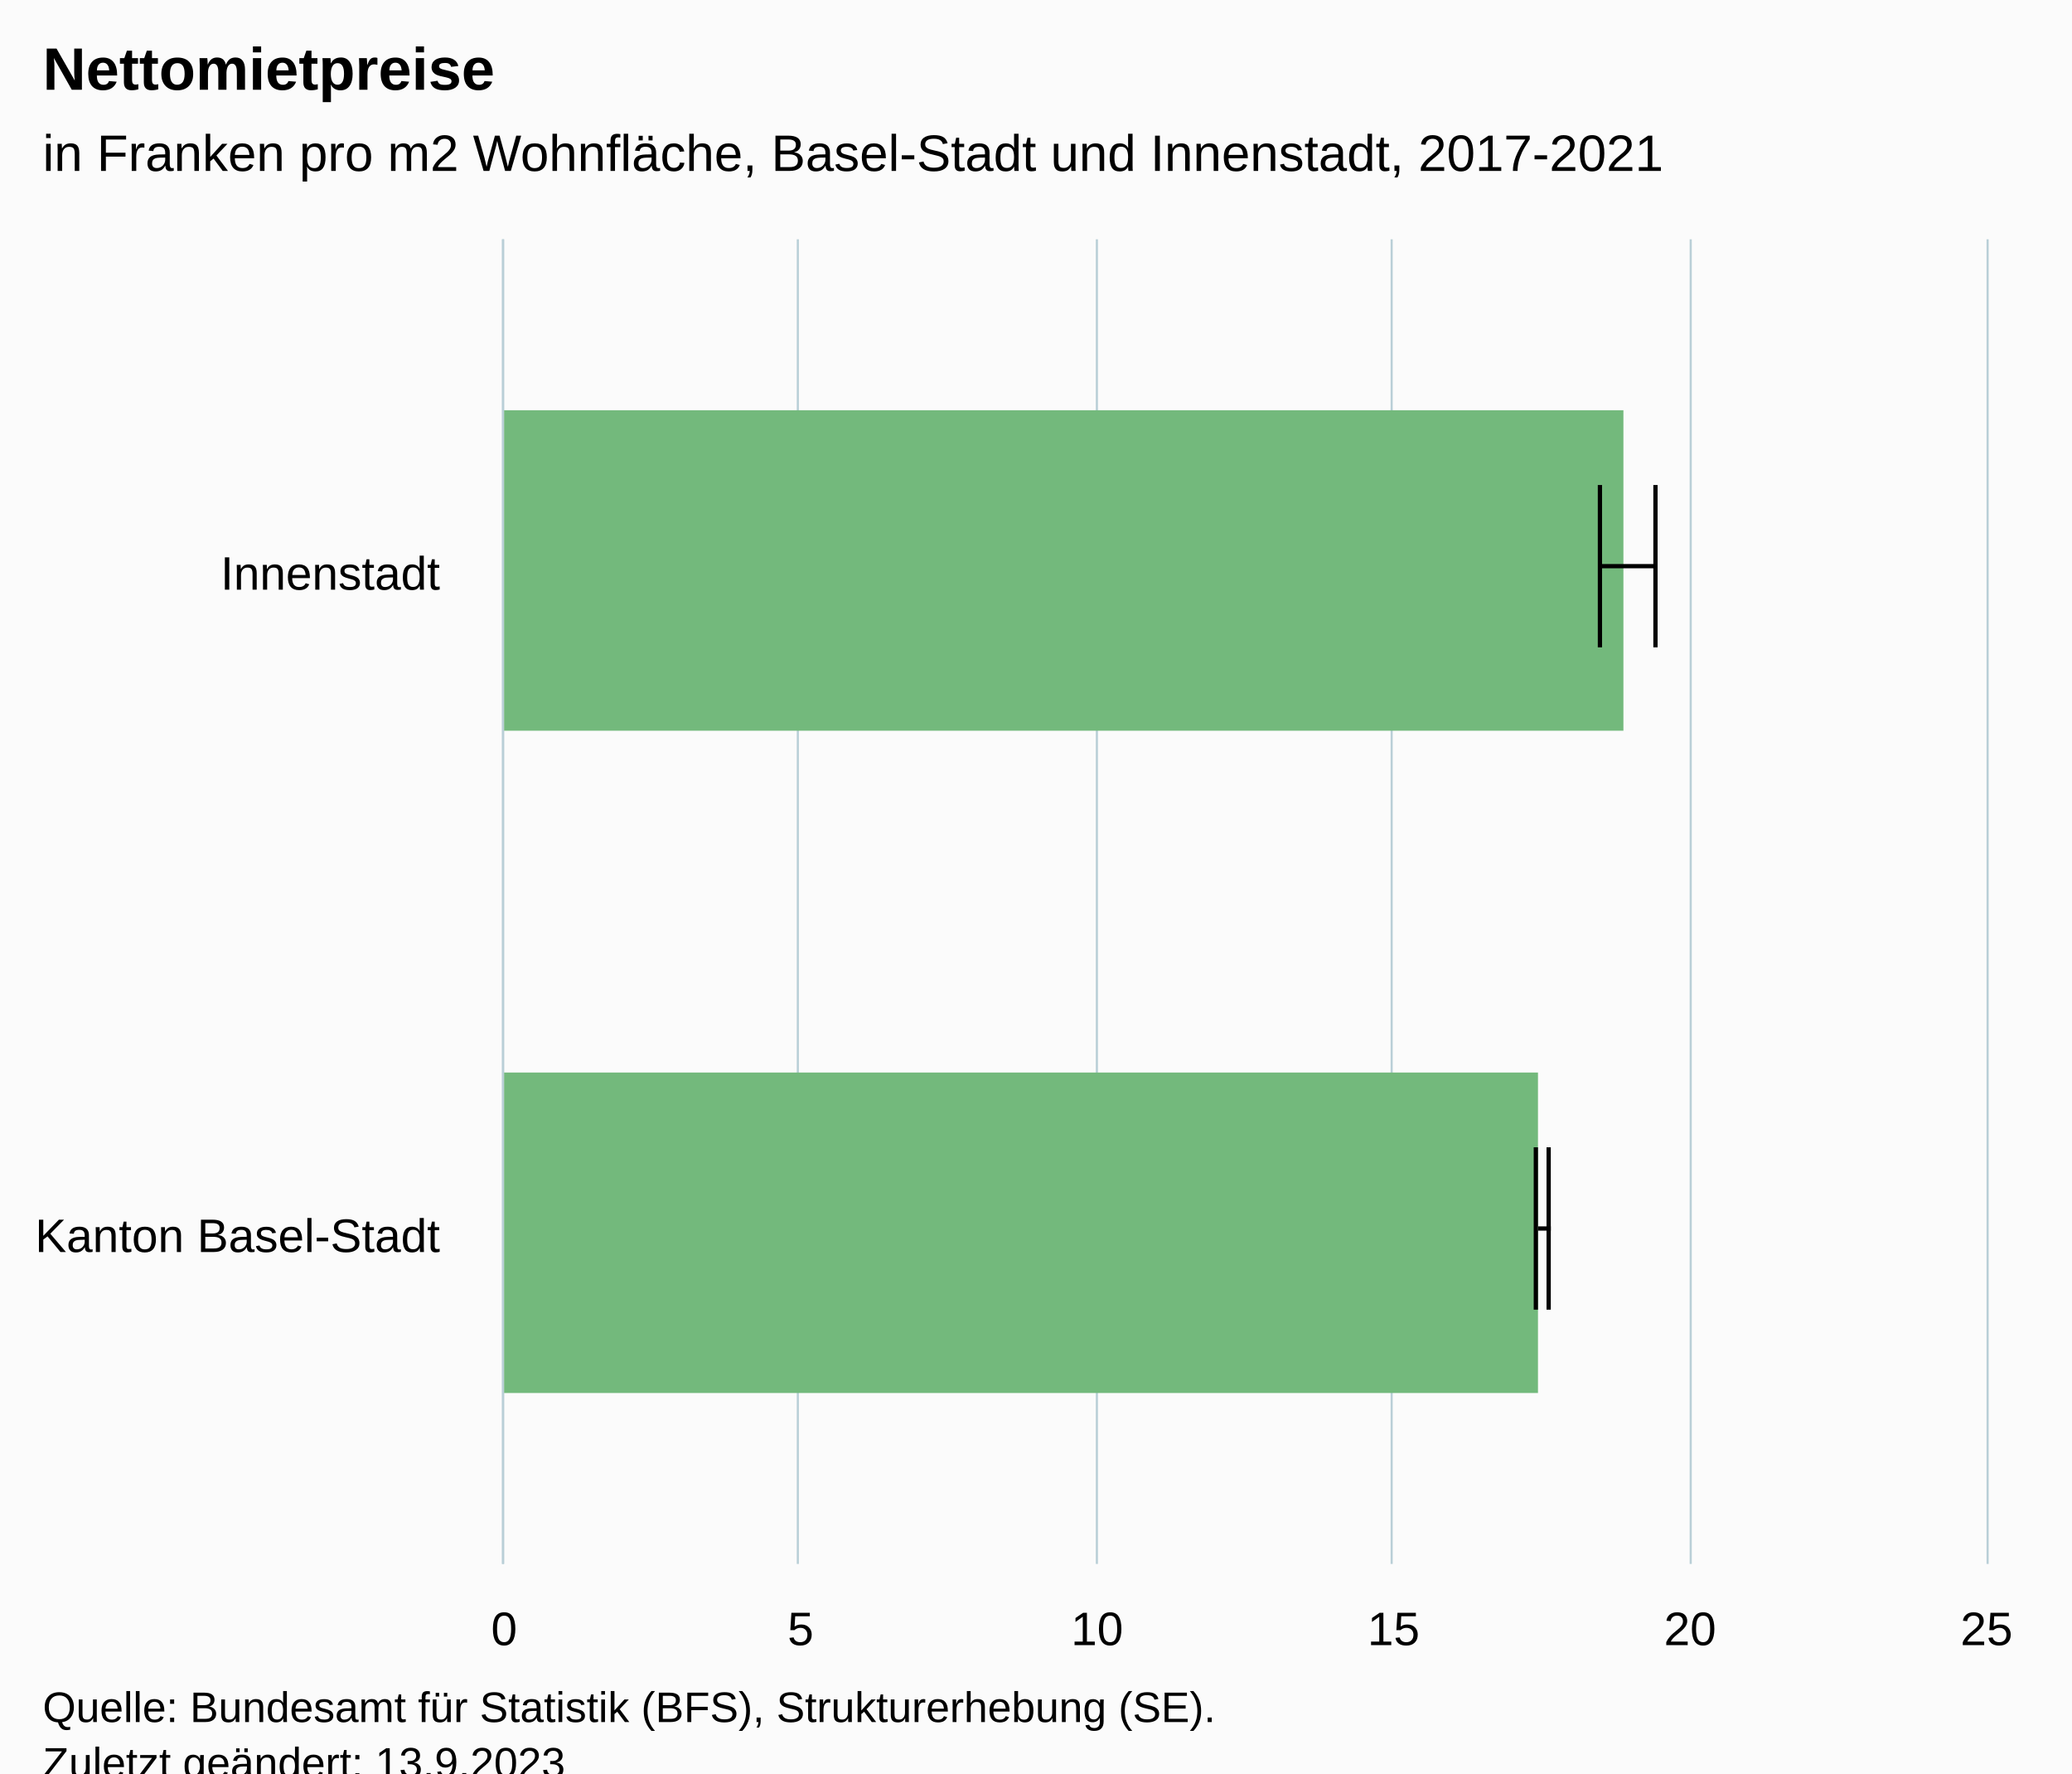
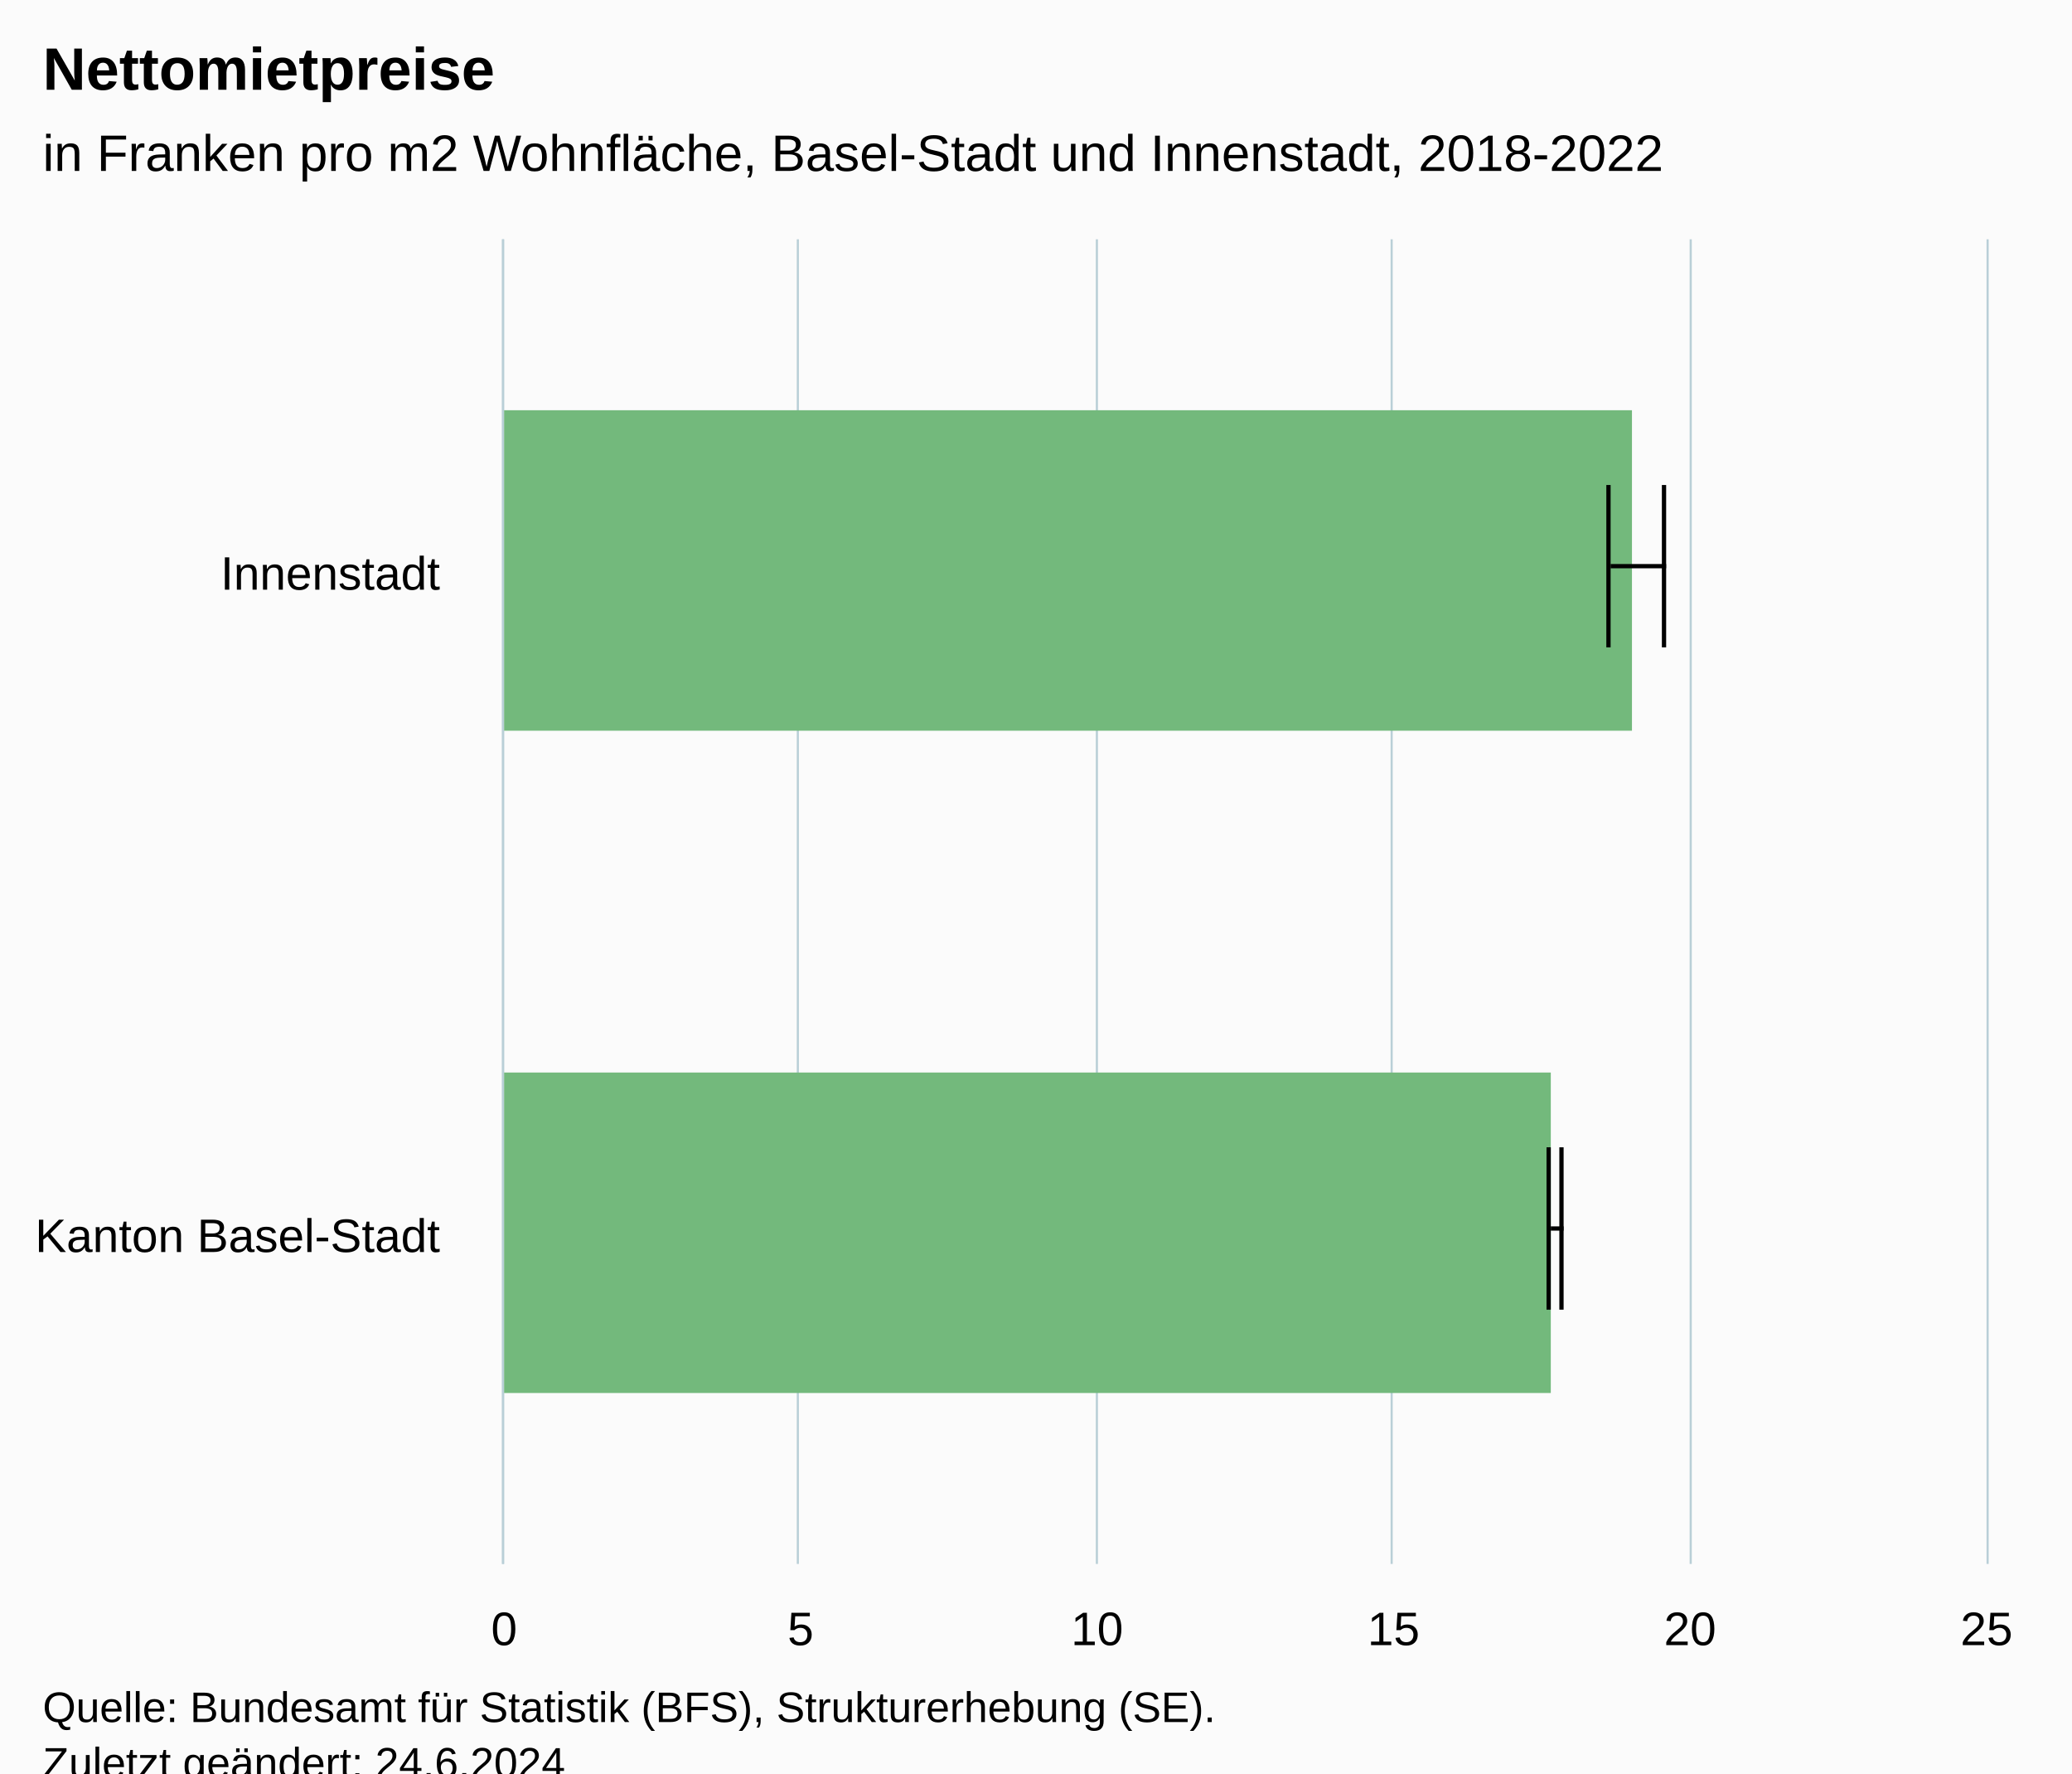
<svg xmlns="http://www.w3.org/2000/svg" version="1.1" class="highcharts-root" style="font-family:Arial;font-size:12px;" viewBox="0 0 485 415">
  <defs>
-     <clipPath id="highcharts-4osq7jh-11-">
+     <clipPath id="highcharts-wkpdehk-11-">
      <rect x="0" y="0" width="310" height="347" fill="none" />
    </clipPath>
-     <clipPath id="highcharts-4osq7jh-14-">
+     <clipPath id="highcharts-wkpdehk-14-">
      <rect x="0" y="0" width="310" height="347" fill="none" />
    </clipPath>
-     <clipPath id="highcharts-4osq7jh-17-">
+     <clipPath id="highcharts-wkpdehk-17-">
      <rect x="118" y="56" width="347" height="310" fill="none" />
    </clipPath>
  </defs>
  <rect fill="#fbfbfb" class="highcharts-background" x="0" y="0" width="485" height="428" rx="0" ry="0" />
  <rect fill="none" class="highcharts-plot-background" x="118" y="56" width="347" height="310" />
  <g class="highcharts-pane-group" data-z-index="0" />
  <g class="highcharts-grid highcharts-xaxis-grid" data-z-index="1">
    <path fill="none" data-z-index="1" class="highcharts-grid-line" d="M 118 211.5 L 465 211.5" opacity="1" />
    <path fill="none" data-z-index="1" class="highcharts-grid-line" d="M 118 366.5 L 465 366.5" opacity="1" />
    <path fill="none" data-z-index="1" class="highcharts-grid-line" d="M 118 56.5 L 465 56.5" opacity="1" />
  </g>
  <g class="highcharts-grid highcharts-yaxis-grid" data-z-index="1">
    <path fill="none" stroke="#B9CFD7" stroke-width="0.5" data-z-index="1" class="highcharts-grid-line" d="M 117.75 56 L 117.75 366" opacity="1" />
    <path fill="none" stroke="#B9CFD7" stroke-width="0.5" data-z-index="1" class="highcharts-grid-line" d="M 186.75 56 L 186.75 366" opacity="1" />
    <path fill="none" stroke="#B9CFD7" stroke-width="0.5" data-z-index="1" class="highcharts-grid-line" d="M 256.75 56 L 256.75 366" opacity="1" />
    <path fill="none" stroke="#B9CFD7" stroke-width="0.5" data-z-index="1" class="highcharts-grid-line" d="M 325.75 56 L 325.75 366" opacity="1" />
    <path fill="none" stroke="#B9CFD7" stroke-width="0.5" data-z-index="1" class="highcharts-grid-line" d="M 395.75 56 L 395.75 366" opacity="1" />
    <path fill="none" stroke="#B9CFD7" stroke-width="0.5" data-z-index="1" class="highcharts-grid-line" d="M 465.25 56 L 465.25 366" opacity="1" />
  </g>
  <rect fill="none" class="highcharts-plot-border" data-z-index="1" x="118" y="56" width="347" height="310" />
  <g class="highcharts-axis highcharts-xaxis" data-z-index="2">
    <path fill="none" class="highcharts-axis-line" stroke="#B9CFD7" stroke-width="0.5" data-z-index="7" d="M 117.75 56 L 117.75 366" />
  </g>
  <g class="highcharts-axis highcharts-yaxis" data-z-index="2">
    <path fill="none" class="highcharts-axis-line" data-z-index="7" d="M 118 366 L 465 366" />
  </g>
  <g class="highcharts-series-group" data-z-index="3">
-     <g class="highcharts-series highcharts-series-0 highcharts-column-series" data-z-index="0.1" opacity="1" transform="translate(465,366) rotate(90) scale(-1,1) scale(1 1)" clip-path="url(#highcharts-4osq7jh-14-)">
-       <rect x="195" y="85" width="75" height="263" fill="#73b97c" opacity="1" class="highcharts-point highcharts-color-0" />
-       <rect x="40" y="105" width="75" height="243" fill="#73b97c" opacity="1" class="highcharts-point highcharts-color-1" />
+     <g class="highcharts-series highcharts-series-0 highcharts-column-series" data-z-index="0.1" opacity="1" transform="translate(465,366) rotate(90) scale(-1,1) scale(1 1)" clip-path="url(#highcharts-wkpdehk-14-)">
+       <rect x="195" y="83" width="75" height="265" fill="#73b97c" opacity="1" class="highcharts-point highcharts-color-0" />
+       <rect x="40" y="102" width="75" height="246" fill="#73b97c" opacity="1" class="highcharts-point highcharts-color-1" />
    </g>
    <g class="highcharts-markers highcharts-series-0 highcharts-column-series" data-z-index="0.1" opacity="1" transform="translate(465,366) rotate(90) scale(-1,1) scale(1 1)" clip-path="none" />
-     <g class="highcharts-series highcharts-series-1 highcharts-errorbar-series" data-z-index="0.1" opacity="1" transform="translate(465,366) rotate(90) scale(-1,1) scale(1 1)" clip-path="url(#highcharts-4osq7jh-14-)">
+     <g class="highcharts-series highcharts-series-1 highcharts-errorbar-series" data-z-index="0.1" opacity="1" transform="translate(465,366) rotate(90) scale(-1,1) scale(1 1)" clip-path="url(#highcharts-wkpdehk-14-)">
      <g class="highcharts-point">
-         <path fill="none" class="highcharts-boxplot-stem" stroke="#000000" stroke-width="1" d="M 233.5 90 L 233.5 77 M 233.5 90 L 233.5 90" />
-         <path fill="none" class="highcharts-boxplot-whisker" stroke="#000000" stroke-width="1" d="M 214.5 77.5 L 252.5 77.5 M 214.5 90.5 L 252.5 90.5" />
+         <path fill="none" class="highcharts-boxplot-stem" stroke="#000000" stroke-width="1" d="M 233.5 88 L 233.5 75 M 233.5 88 L 233.5 88" />
+         <path fill="none" class="highcharts-boxplot-whisker" stroke="#000000" stroke-width="1" d="M 214.5 75.5 L 252.5 75.5 M 214.5 88.5 L 252.5 88.5" />
        <path fill="none" class="highcharts-boxplot-median" stroke="#000000" stroke-width="2" d="M 0 0" />
      </g>
      <g class="highcharts-point">
-         <path fill="none" class="highcharts-boxplot-stem" stroke="#000000" stroke-width="1" d="M 78.5 105 L 78.5 102 M 78.5 105 L 78.5 105" />
-         <path fill="none" class="highcharts-boxplot-whisker" stroke="#000000" stroke-width="1" d="M 59.5 102.5 L 97.5 102.5 M 59.5 105.5 L 97.5 105.5" />
+         <path fill="none" class="highcharts-boxplot-stem" stroke="#000000" stroke-width="1" d="M 78.5 102 L 78.5 99 M 78.5 102 L 78.5 102" />
+         <path fill="none" class="highcharts-boxplot-whisker" stroke="#000000" stroke-width="1" d="M 59.5 99.5 L 97.5 99.5 M 59.5 102.5 L 97.5 102.5" />
        <path fill="none" class="highcharts-boxplot-median" stroke="#000000" stroke-width="2" d="M 0 0" />
      </g>
    </g>
    <g class="highcharts-markers highcharts-series-1 highcharts-errorbar-series" data-z-index="0.1" opacity="1" transform="translate(465,366) rotate(90) scale(-1,1) scale(1 1)" clip-path="none" />
  </g>
  <text x="10" text-anchor="start" class="highcharts-title" data-z-index="4" style="color:#000000;font-size:14px;font-weight:bold;fill:#000000;" y="21">
    <tspan>Nettomietpreise</tspan>
  </text>
  <text x="10" text-anchor="start" class="highcharts-subtitle" data-z-index="4" style="color:#000000;font-size:12px;font-weight:normal;fill:#000000;" y="40">
-     <tspan>in Franken pro m2 Wohnfläche, Basel-Stadt und Innenstadt, 2017-2021</tspan>
+     <tspan>in Franken pro m2 Wohnfläche, Basel-Stadt und Innenstadt, 2018-2022</tspan>
  </text>
  <text x="10" text-anchor="start" class="highcharts-caption" data-z-index="4" style="color:#666666;fill:#666666;" y="400" />
  <g class="highcharts-axis-labels highcharts-xaxis-labels" data-z-index="7">
    <text x="103" style="color:#000000;cursor:default;font-size:11px;fill:#000000;" text-anchor="end" transform="translate(0,0)" y="138" opacity="1">Innenstadt</text>
    <text x="103" style="color:#000000;cursor:default;font-size:11px;fill:#000000;" text-anchor="end" transform="translate(0,0)" y="293" opacity="1">
      <tspan>Kanton Basel-Stadt</tspan>
    </text>
  </g>
  <g class="highcharts-axis-labels highcharts-yaxis-labels" data-z-index="7">
    <text x="118" style="color:#000000;cursor:default;font-size:11px;fill:#000000;" text-anchor="middle" transform="translate(0,0)" y="385" opacity="1">0</text>
    <text x="256.8" style="color:#000000;cursor:default;font-size:11px;fill:#000000;" text-anchor="middle" transform="translate(0,0)" y="385" opacity="1">10</text>
    <text x="395.6" style="color:#000000;cursor:default;font-size:11px;fill:#000000;" text-anchor="middle" transform="translate(0,0)" y="385" opacity="1">20</text>
    <text x="187.4" style="color:#000000;cursor:default;font-size:11px;fill:#000000;" text-anchor="middle" transform="translate(0,0)" y="385" opacity="1">5</text>
    <text x="326.2" style="color:#000000;cursor:default;font-size:11px;fill:#000000;" text-anchor="middle" transform="translate(0,0)" y="385" opacity="1">15</text>
    <text x="465" style="color:#000000;cursor:default;font-size:11px;fill:#000000;" text-anchor="middle" transform="translate(0,0)" y="385" opacity="1">25</text>
  </g>
  <text x="10" class="highcharts-credits" text-anchor="start" data-z-index="8" style="cursor:default;color:#000000;font-size:10px;fill:#000000;" y="403">
    <tspan>Quelle: Bundesamt für Statistik (BFS), Strukturerhebung (SE).</tspan>
-     <tspan x="10" dy="13">Zuletzt geändert: 13.9.2023</tspan>
+     <tspan x="10" dy="13">Zuletzt geändert: 24.6.2024</tspan>
  </text>
-   <g class="highcharts-control-points" data-z-index="99" clip-path="url(#highcharts-4osq7jh-17-)" />
+   <g class="highcharts-control-points" data-z-index="99" clip-path="url(#highcharts-wkpdehk-17-)" />
</svg>
